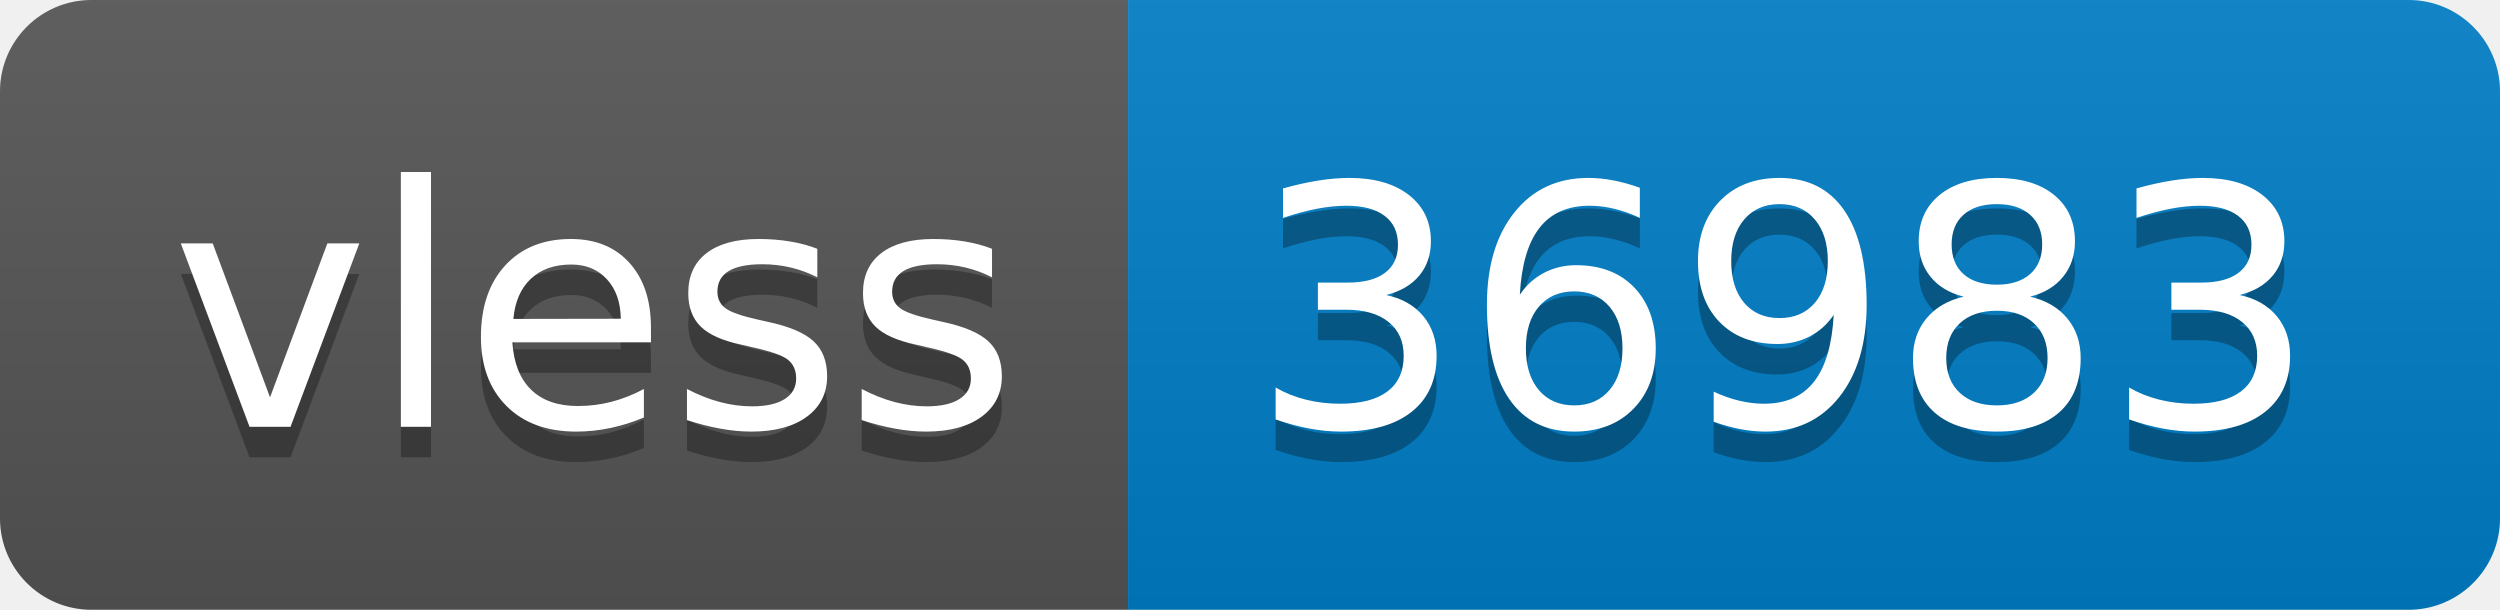
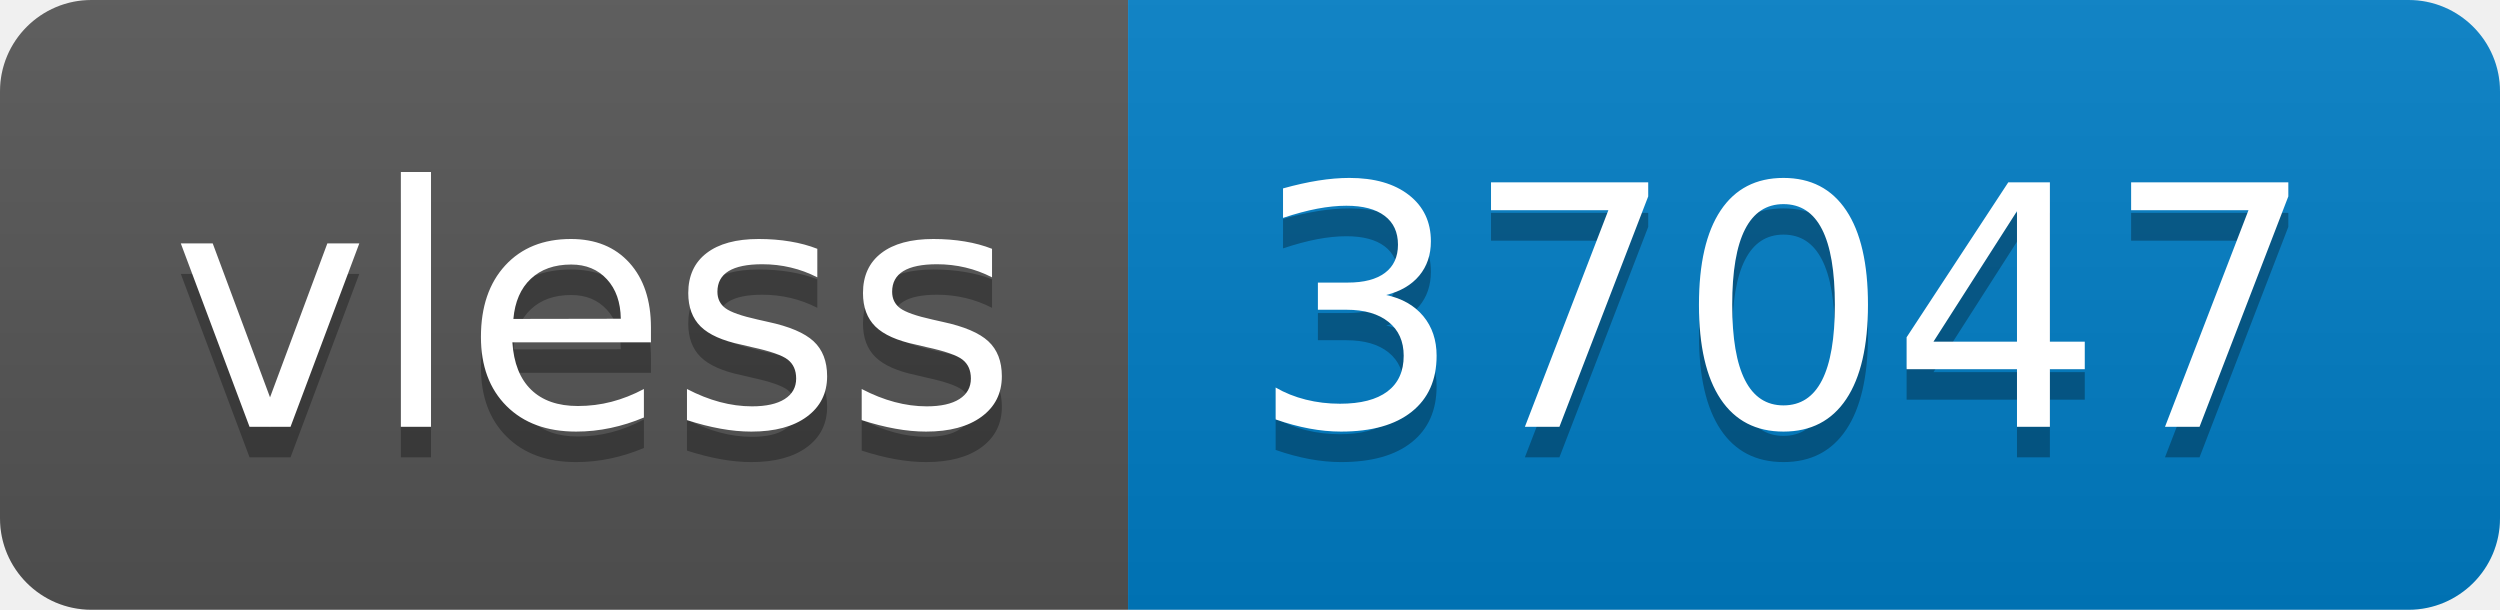
- <svg xmlns="http://www.w3.org/2000/svg" width="82" height="20" role="img" aria-label="vless: 36983">
+ <svg xmlns="http://www.w3.org/2000/svg" width="82" height="20" role="img" aria-label="vless: 37047">
  <linearGradient id="s" x2="0" y2="100%">
    <stop offset="0" stop-color="#bbb" stop-opacity=".1" />
    <stop offset="1" stop-opacity=".1" />
  </linearGradient>
  <clipPath id="r">
    <rect width="82" height="20" rx="3" fill="#fff" />
  </clipPath>
  <g clip-path="url(#r)">
    <rect width="37" height="20" fill="#555" />
    <rect x="37" width="45" height="20" fill="#007ec6" />
    <rect width="82" height="20" fill="url(#s)" />
  </g>
  <g fill="#fff" text-anchor="middle" font-family="Verdana,Geneva,DejaVu Sans,sans-serif" text-rendering="geometricPrecision" font-size="110">
    <text aria-hidden="true" x="195" y="150" fill="#010101" fill-opacity=".3" transform="scale(.1)" textLength="270">vless</text>
    <text x="195" y="140" transform="scale(.1)" fill="#fff" textLength="270">vless</text>
-     <text aria-hidden="true" x="585" y="150" fill="#010101" fill-opacity=".3" transform="scale(.1)" textLength="350">36983</text>
-     <text x="585" y="140" transform="scale(.1)" fill="#fff" textLength="350">36983</text>
+     <text aria-hidden="true" x="585" y="150" fill="#010101" fill-opacity=".3" transform="scale(.1)" textLength="350">37047</text>
+     <text x="585" y="140" transform="scale(.1)" fill="#fff" textLength="350">37047</text>
  </g>
</svg>
